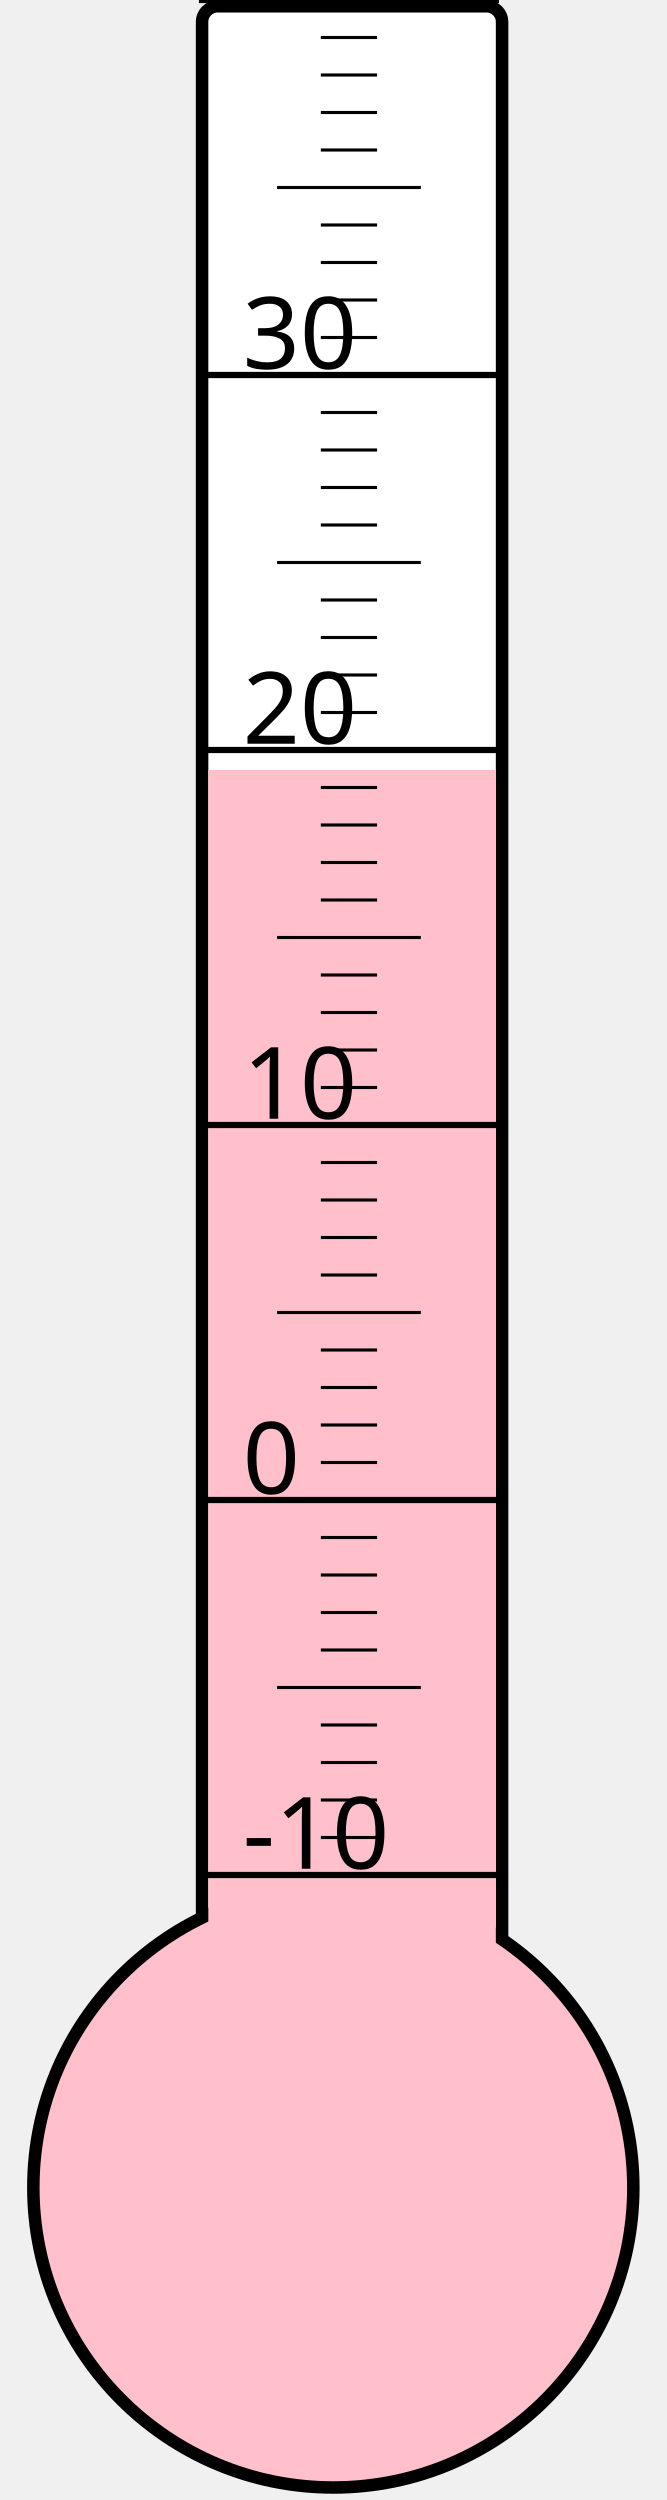
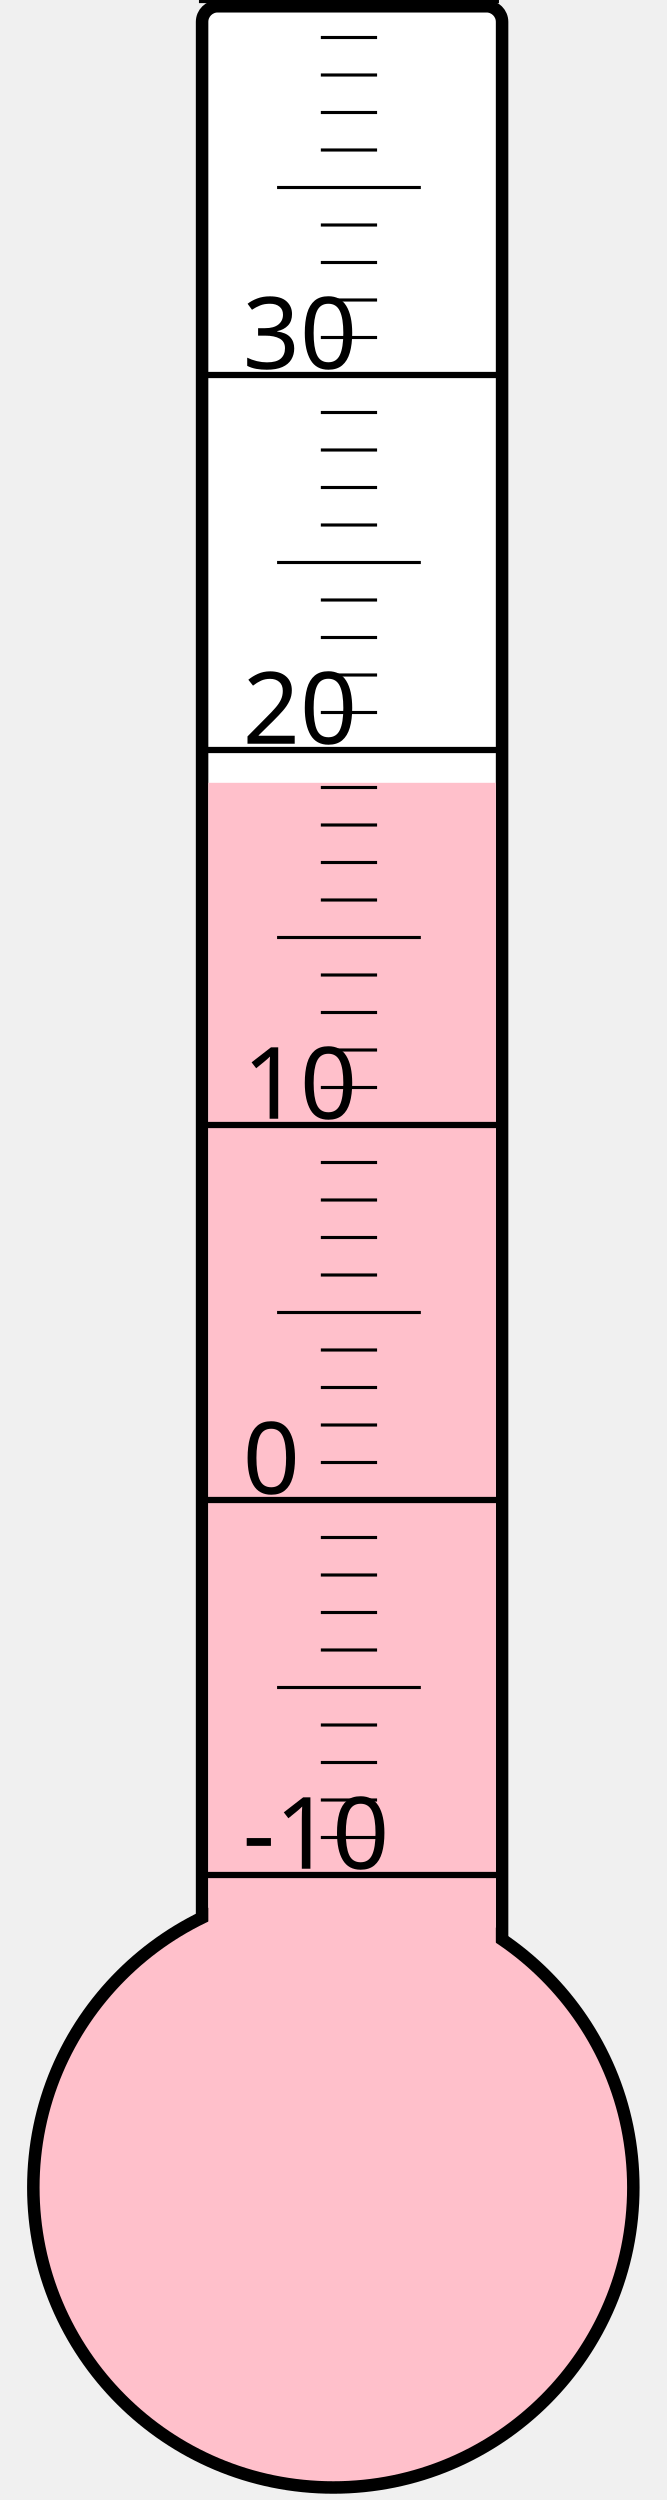
<svg xmlns="http://www.w3.org/2000/svg" width="40px" height="150px" viewBox="0 0 200 800">
  <rect width="200" height="800" x="0" y="0" style="fill: #ffffeb; fill-opacity: 0;" />
  <rect width="96" height="680" x="58" y="2" rx="5" ry="5" style="fill: white; fill-opacity: 1; stroke: black; stroke-width: 4;" />
  <circle cx="100" cy="700" r="96" style="fill: pink; stroke: black; stroke-width: 4;" />
-   <rect width="92" height="453.625" x="60" y="246.375" style="fill: pink; fill-opacity: 1; stroke-width: 0;" />
+   <rect width="92" height="449.5" x="60" y="250.5" style="fill: pink; fill-opacity: 1; stroke-width: 0;" />
  <text x="71" y="598" style="font-family: sans-serif; font-size: 24pt;">-10</text>
  <text x="71" y="478" style="font-family: sans-serif; font-size: 24pt;">0</text>
  <text x="71" y="358" style="font-family: sans-serif; font-size: 24pt;">10</text>
  <text x="71" y="238" style="font-family: sans-serif; font-size: 24pt;">20</text>
  <text x="71" y="118" style="font-family: sans-serif; font-size: 24pt;">30</text>
  <g style="stroke: black;">
    <line x1="57" y1="600" x2="153" y2="600" style="stroke-width: 2;" />
    <line x1="96" y1="588" x2="114" y2="588" style="stroke-width: 1;" />
    <line x1="96" y1="576" x2="114" y2="576" style="stroke-width: 1;" />
    <line x1="96" y1="564" x2="114" y2="564" style="stroke-width: 1;" />
    <line x1="96" y1="552" x2="114" y2="552" style="stroke-width: 1;" />
    <line x1="82" y1="540" x2="128" y2="540" style="stroke-width: 1;" />
    <line x1="96" y1="528" x2="114" y2="528" style="stroke-width: 1;" />
    <line x1="96" y1="516" x2="114" y2="516" style="stroke-width: 1;" />
    <line x1="96" y1="504" x2="114" y2="504" style="stroke-width: 1;" />
    <line x1="96" y1="492" x2="114" y2="492" style="stroke-width: 1;" />
    <line x1="57" y1="480" x2="153" y2="480" style="stroke-width: 2;" />
    <line x1="96" y1="468" x2="114" y2="468" style="stroke-width: 1;" />
    <line x1="96" y1="456" x2="114" y2="456" style="stroke-width: 1;" />
    <line x1="96" y1="444" x2="114" y2="444" style="stroke-width: 1;" />
    <line x1="96" y1="432" x2="114" y2="432" style="stroke-width: 1;" />
    <line x1="82" y1="420" x2="128" y2="420" style="stroke-width: 1;" />
    <line x1="96" y1="408" x2="114" y2="408" style="stroke-width: 1;" />
    <line x1="96" y1="396" x2="114" y2="396" style="stroke-width: 1;" />
    <line x1="96" y1="384" x2="114" y2="384" style="stroke-width: 1;" />
    <line x1="96" y1="372" x2="114" y2="372" style="stroke-width: 1;" />
    <line x1="57" y1="360" x2="153" y2="360" style="stroke-width: 2;" />
    <line x1="96" y1="348" x2="114" y2="348" style="stroke-width: 1;" />
    <line x1="96" y1="336" x2="114" y2="336" style="stroke-width: 1;" />
    <line x1="96" y1="324" x2="114" y2="324" style="stroke-width: 1;" />
    <line x1="96" y1="312" x2="114" y2="312" style="stroke-width: 1;" />
    <line x1="82" y1="300" x2="128" y2="300" style="stroke-width: 1;" />
    <line x1="96" y1="288" x2="114" y2="288" style="stroke-width: 1;" />
    <line x1="96" y1="276" x2="114" y2="276" style="stroke-width: 1;" />
    <line x1="96" y1="264" x2="114" y2="264" style="stroke-width: 1;" />
    <line x1="96" y1="252" x2="114" y2="252" style="stroke-width: 1;" />
    <line x1="57" y1="240" x2="153" y2="240" style="stroke-width: 2;" />
    <line x1="96" y1="228" x2="114" y2="228" style="stroke-width: 1;" />
    <line x1="96" y1="216" x2="114" y2="216" style="stroke-width: 1;" />
    <line x1="96" y1="204" x2="114" y2="204" style="stroke-width: 1;" />
    <line x1="96" y1="192" x2="114" y2="192" style="stroke-width: 1;" />
    <line x1="82" y1="180" x2="128" y2="180" style="stroke-width: 1;" />
    <line x1="96" y1="168" x2="114" y2="168" style="stroke-width: 1;" />
    <line x1="96" y1="156" x2="114" y2="156" style="stroke-width: 1;" />
    <line x1="96" y1="144" x2="114" y2="144" style="stroke-width: 1;" />
    <line x1="96" y1="132" x2="114" y2="132" style="stroke-width: 1;" />
    <line x1="57" y1="120" x2="153" y2="120" style="stroke-width: 2;" />
    <line x1="96" y1="108" x2="114" y2="108" style="stroke-width: 1;" />
    <line x1="96" y1="96" x2="114" y2="96" style="stroke-width: 1;" />
    <line x1="96" y1="84" x2="114" y2="84" style="stroke-width: 1;" />
    <line x1="96" y1="72" x2="114" y2="72" style="stroke-width: 1;" />
    <line x1="82" y1="60" x2="128" y2="60" style="stroke-width: 1;" />
    <line x1="96" y1="48" x2="114" y2="48" style="stroke-width: 1;" />
    <line x1="96" y1="36" x2="114" y2="36" style="stroke-width: 1;" />
    <line x1="96" y1="24" x2="114" y2="24" style="stroke-width: 1;" />
    <line x1="96" y1="12" x2="114" y2="12" style="stroke-width: 1;" />
    <line x1="57" y1="0" x2="153" y2="0" style="stroke-width: 2;" />
  </g>
</svg>
